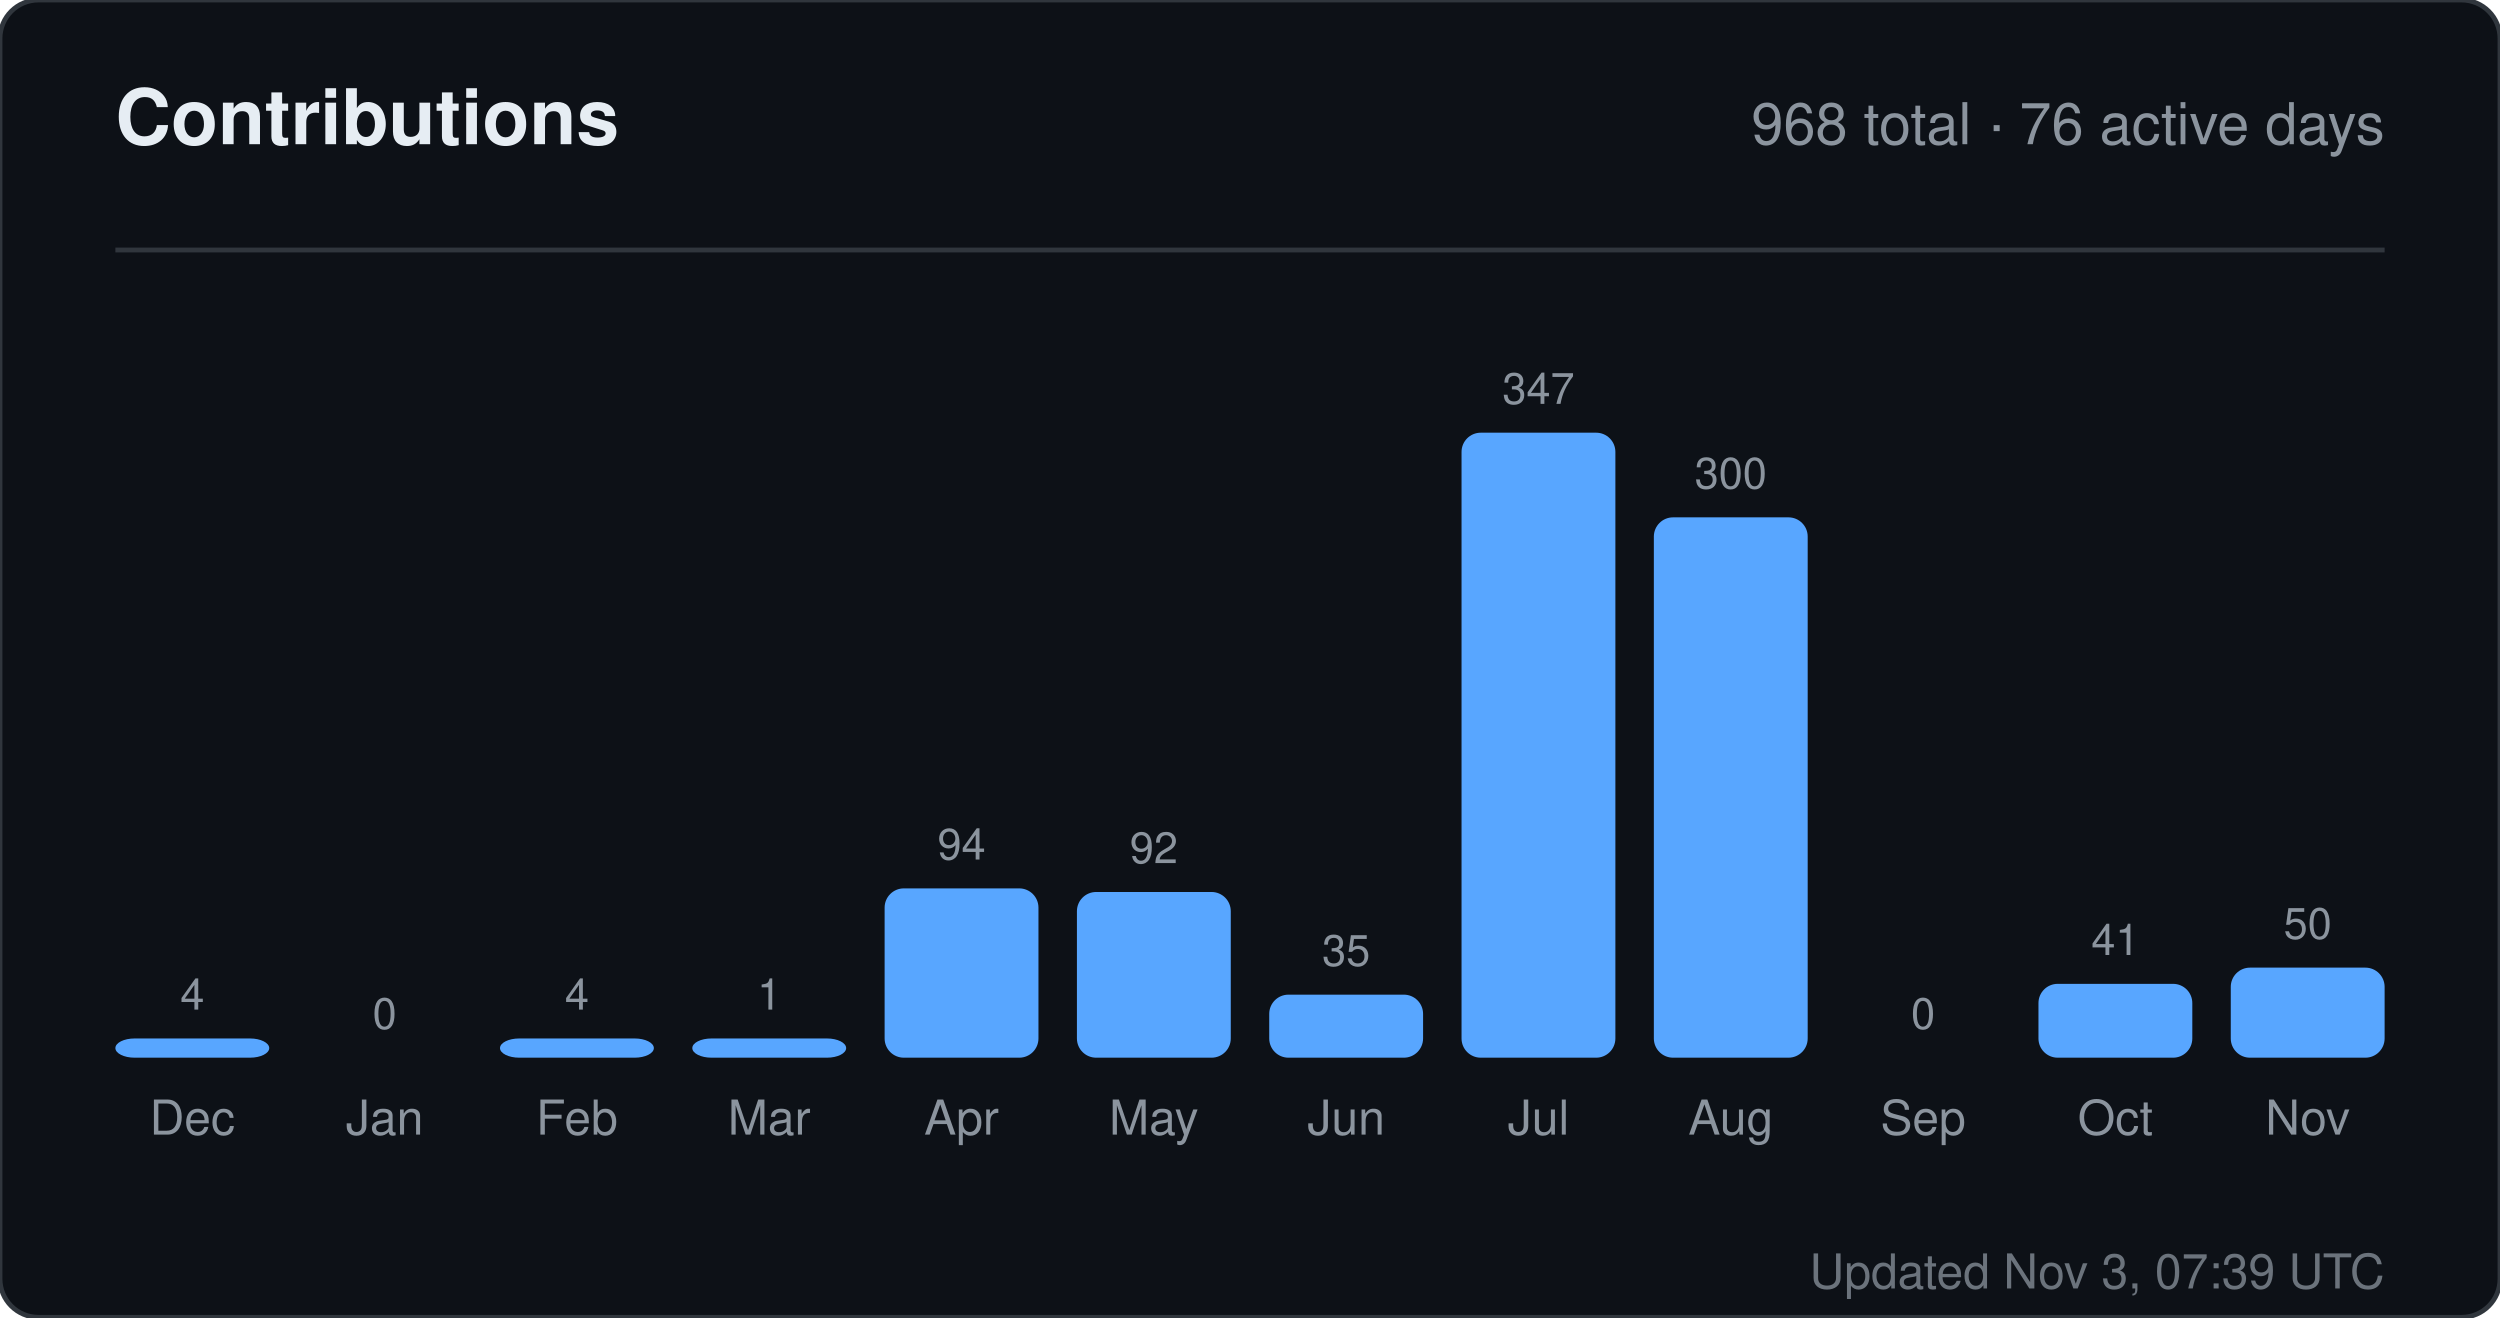
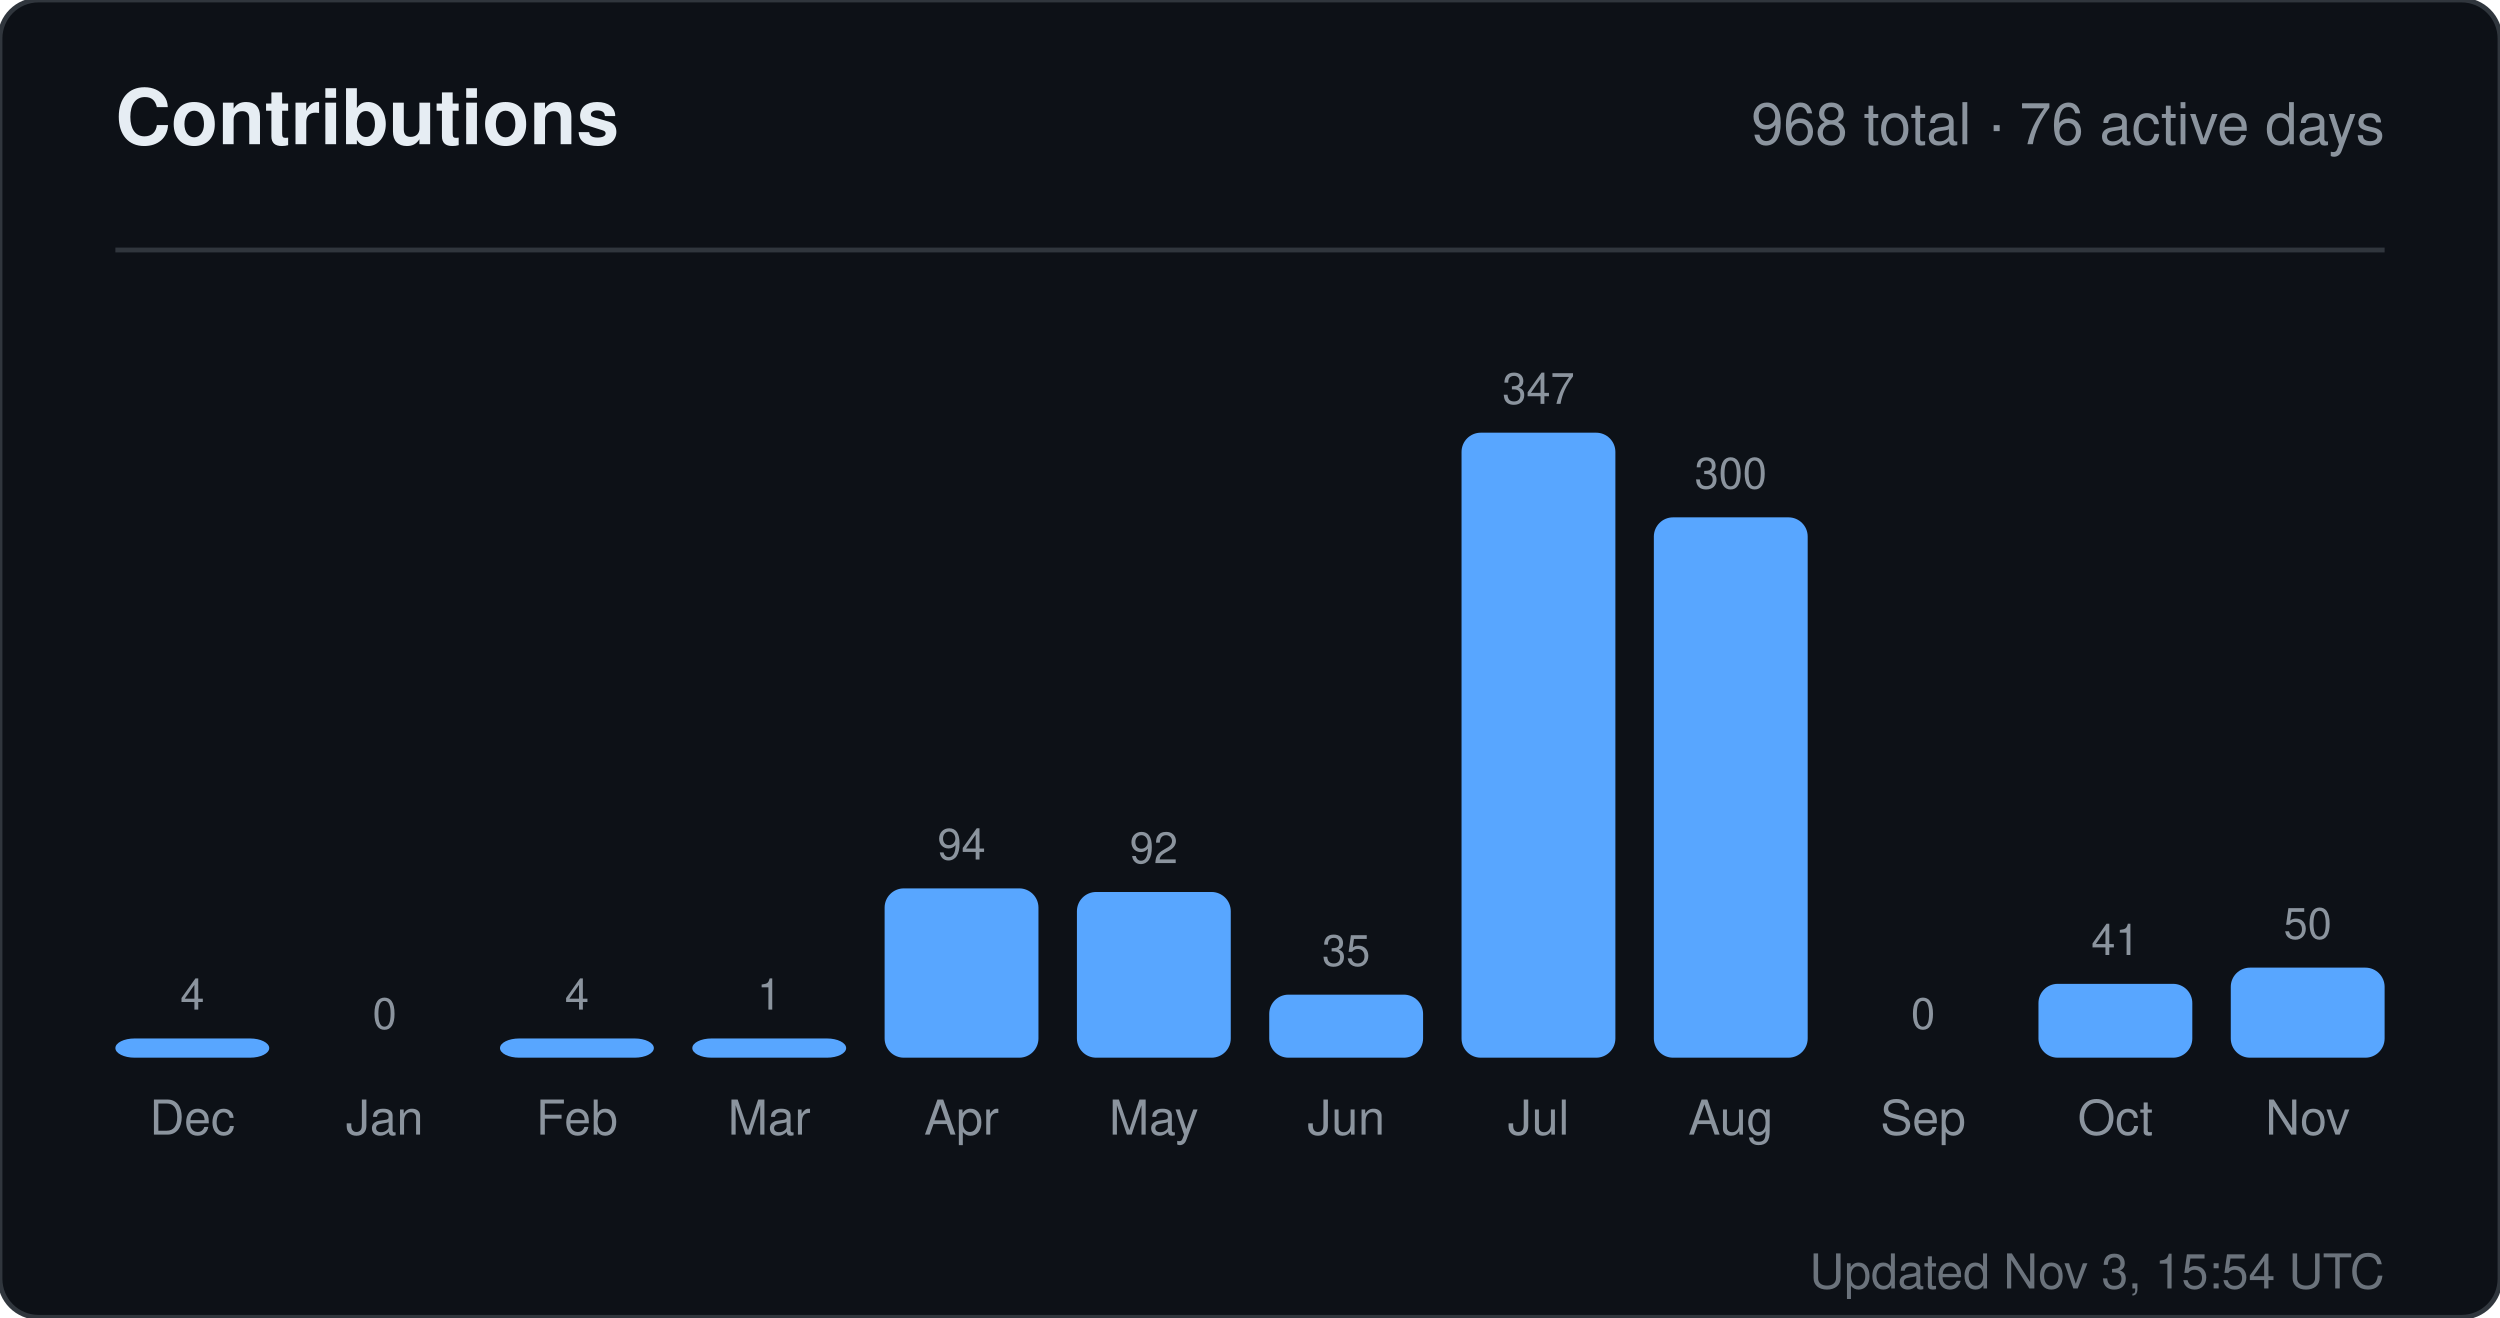
<svg xmlns="http://www.w3.org/2000/svg" width="520" height="274" viewBox="0 0 520 274" role="img" aria-label="Contributions for sandiirawan12">
  <rect width="520" height="274" rx="8" fill="#0d1117" stroke="#30363d" />
  <g font-family="-apple-system, BlinkMacSystemFont, Segoe UI, Helvetica, Arial, sans-serif">
    <text x="24" y="30" fill="#e6edf3" font-size="16" font-weight="700">Contributions</text>
    <text x="496" y="30" fill="#8b949e" font-size="12" text-anchor="end">968 total · 76 active days</text>
    <line x1="24" y1="52" x2="496" y2="52" stroke="#30363d" />
    <text x="40" y="210" fill="#8b949e" font-size="9" text-anchor="middle">4</text>
    <rect x="24" y="216" width="32" height="4" rx="4" fill="#58a6ff" />
    <text x="40" y="236" fill="#8b949e" font-size="10" text-anchor="middle">Dec</text>
    <text x="80" y="214" fill="#8b949e" font-size="9" text-anchor="middle">0</text>
    <rect x="64" y="220" width="32" height="0" rx="4" fill="#58a6ff" />
    <text x="80" y="236" fill="#8b949e" font-size="10" text-anchor="middle">Jan</text>
    <text x="120" y="210" fill="#8b949e" font-size="9" text-anchor="middle">4</text>
    <rect x="104" y="216" width="32" height="4" rx="4" fill="#58a6ff" />
    <text x="120" y="236" fill="#8b949e" font-size="10" text-anchor="middle">Feb</text>
    <text x="160" y="210" fill="#8b949e" font-size="9" text-anchor="middle">1</text>
    <rect x="144" y="216" width="32" height="4" rx="4" fill="#58a6ff" />
    <text x="160" y="236" fill="#8b949e" font-size="10" text-anchor="middle">Mar</text>
    <text x="200" y="178.784" fill="#8b949e" font-size="9" text-anchor="middle">94</text>
    <rect x="184" y="184.784" width="32" height="35.216" rx="4" fill="#58a6ff" />
    <text x="200" y="236" fill="#8b949e" font-size="10" text-anchor="middle">Apr</text>
    <text x="240" y="179.533" fill="#8b949e" font-size="9" text-anchor="middle">92</text>
    <rect x="224" y="185.533" width="32" height="34.467" rx="4" fill="#58a6ff" />
    <text x="240" y="236" fill="#8b949e" font-size="10" text-anchor="middle">May</text>
    <text x="280" y="200.888" fill="#8b949e" font-size="9" text-anchor="middle">35</text>
    <rect x="264" y="206.888" width="32" height="13.112" rx="4" fill="#58a6ff" />
    <text x="280" y="236" fill="#8b949e" font-size="10" text-anchor="middle">Jun</text>
    <text x="320" y="84" fill="#8b949e" font-size="9" text-anchor="middle">347</text>
    <rect x="304" y="90" width="32" height="130" rx="4" fill="#58a6ff" />
    <text x="320" y="236" fill="#8b949e" font-size="10" text-anchor="middle">Jul</text>
    <text x="360" y="101.608" fill="#8b949e" font-size="9" text-anchor="middle">300</text>
    <rect x="344" y="107.608" width="32" height="112.392" rx="4" fill="#58a6ff" />
    <text x="360" y="236" fill="#8b949e" font-size="10" text-anchor="middle">Aug</text>
    <text x="400" y="214" fill="#8b949e" font-size="9" text-anchor="middle">0</text>
    <rect x="384" y="220" width="32" height="0" rx="4" fill="#58a6ff" />
    <text x="400" y="236" fill="#8b949e" font-size="10" text-anchor="middle">Sep</text>
    <text x="440" y="198.64" fill="#8b949e" font-size="9" text-anchor="middle">41</text>
    <rect x="424" y="204.64" width="32" height="15.36" rx="4" fill="#58a6ff" />
    <text x="440" y="236" fill="#8b949e" font-size="10" text-anchor="middle">Oct</text>
    <text x="480" y="195.268" fill="#8b949e" font-size="9" text-anchor="middle">50</text>
    <rect x="464" y="201.268" width="32" height="18.732" rx="4" fill="#58a6ff" />
    <text x="480" y="236" fill="#8b949e" font-size="10" text-anchor="middle">Nov</text>
-     <text x="496" y="268" fill="#8b949e" font-size="10" text-anchor="end" opacity="0.75">Updated Nov 3, 07:39 UTC</text>
+     <text x="496" y="268" fill="#8b949e" font-size="10" text-anchor="end" opacity="0.75">Updated Nov 3, 15:54 UTC</text>
  </g>
</svg>
